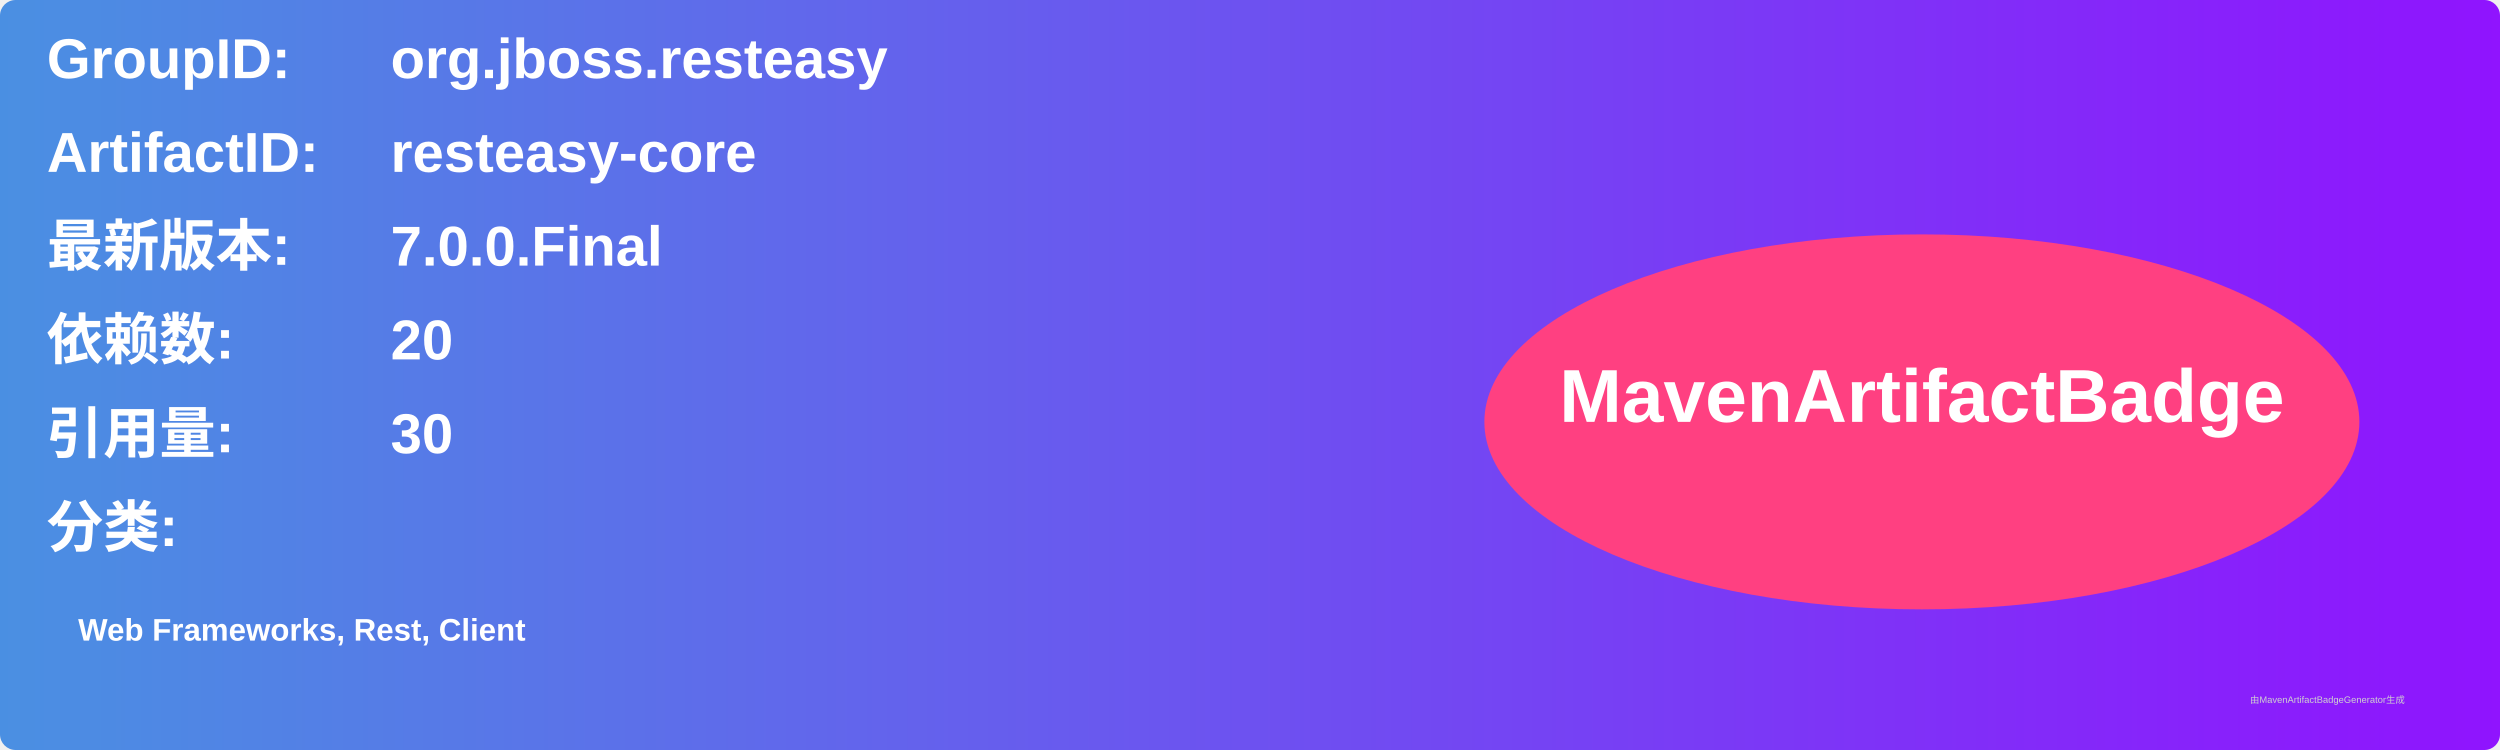
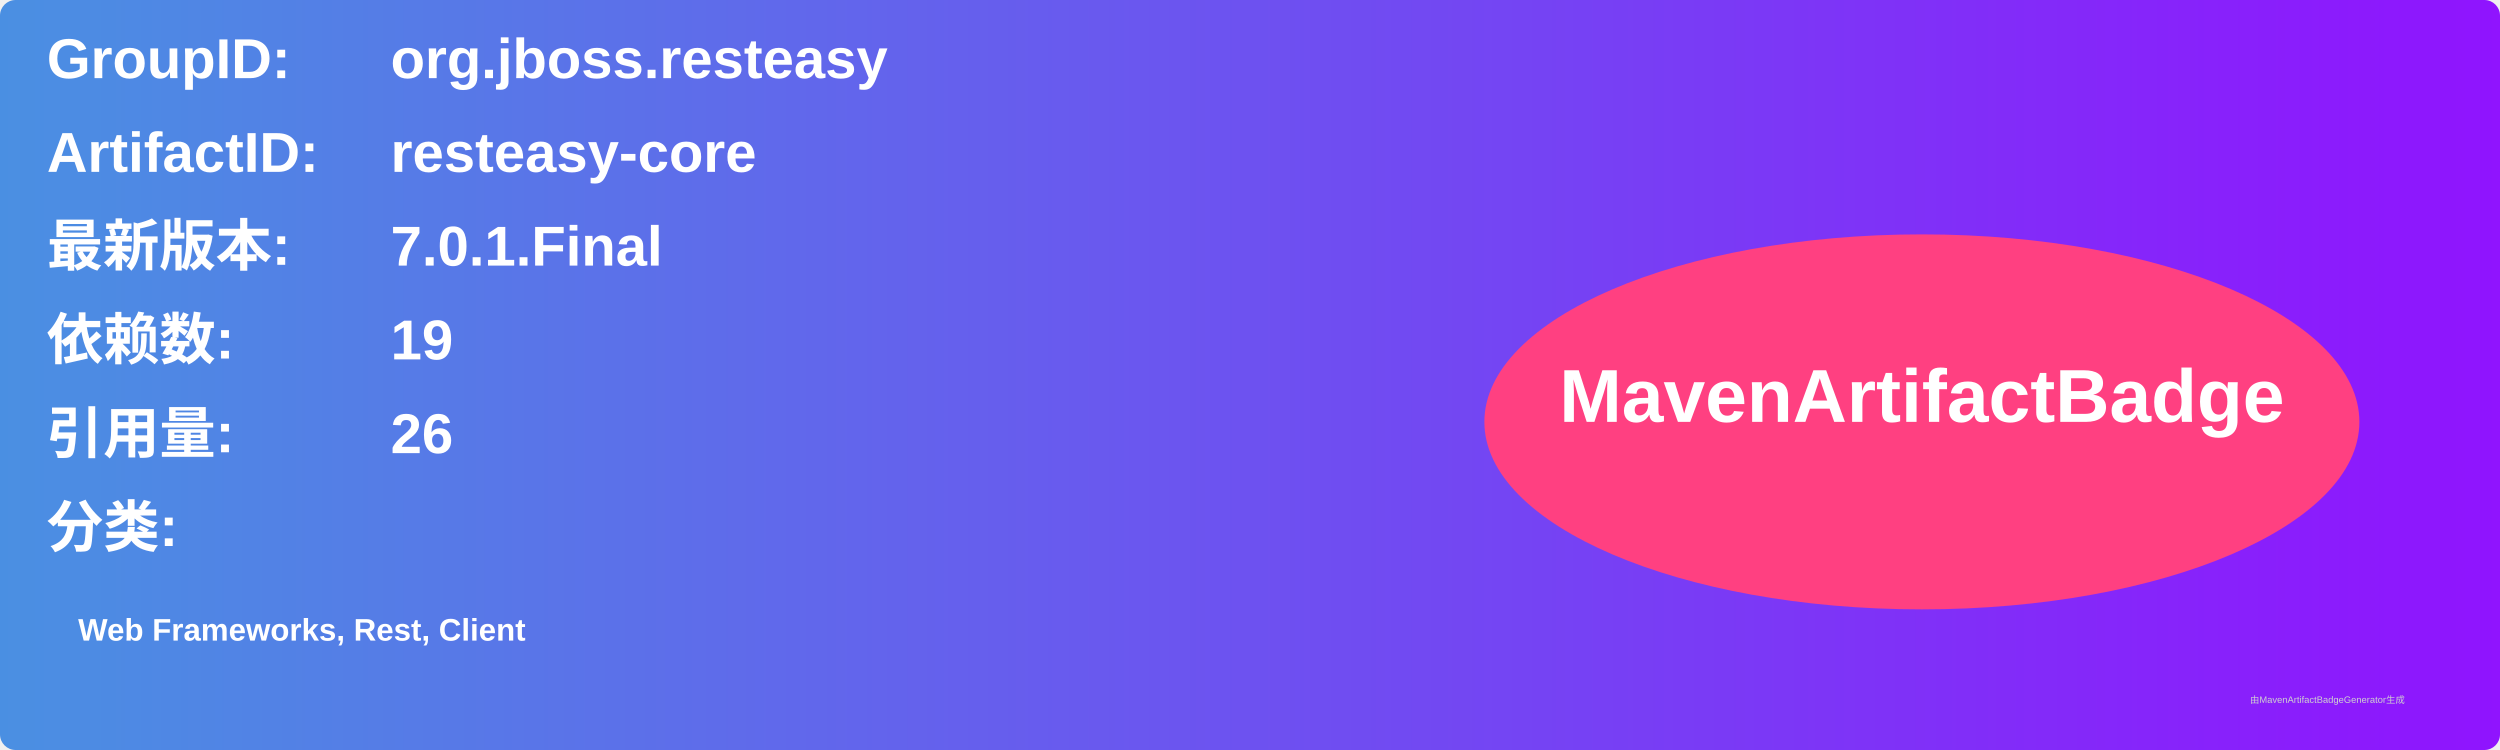
<svg xmlns="http://www.w3.org/2000/svg" width="800" height="240" viewBox="0 0 800 240">
  <linearGradient id="grad" x1="0%" y1="0%" x2="100%" y2="0%">
    <stop offset="0%" stop-color="#4a90e2" />
    <stop offset="100%" stop-color="#9013fe" />
  </linearGradient>
  <rect width="100%" height="100%" rx="5" ry="5" fill="url(#grad)" />
  <g transform="translate(15, 15)">
    <text x="0" y="10" font-family="Arial" font-size="18" fill="white" font-weight="bold" width="260">GroupID:</text>
    <text x="110" y="10" font-family="Arial" font-size="18" fill="white" font-weight="bold" width="460">org.jboss.resteasy</text>
    <text x="0" y="40" font-family="Arial" font-size="18" fill="white" font-weight="bold" width="260">ArtifactID:</text>
    <text x="110" y="40" font-family="Arial" font-size="18" fill="white" font-weight="bold" width="460">resteasy-core</text>
    <text x="0" y="70" font-family="Arial" font-size="18" fill="white" font-weight="bold">最新版本:</text>
    <text x="110" y="70" font-family="Arial" font-size="18" fill="white" font-weight="bold">
-       <tspan font-weight="bold">7.0.0.Final</tspan>
+       <tspan font-weight="bold">7.0.1.Final</tspan>
    </text>
    <text x="0" y="100" font-family="Arial" font-size="18" fill="white" font-weight="bold">依赖数: </text>
    <text x="110" y="100" font-family="Arial" font-size="18" fill="white">
-       <tspan font-weight="bold">20</tspan>
+       <tspan font-weight="bold">19</tspan>
    </text>
    <text x="0" y="130" font-family="Arial" font-size="18" fill="white" font-weight="bold">引用量: </text>
    <text x="110" y="130" font-family="Arial" font-size="18" fill="white">
-       <tspan font-weight="bold">30</tspan>
+       <tspan font-weight="bold">26</tspan>
    </text>
    <text x="0" y="160" font-family="Arial" font-size="18" fill="white" font-weight="bold">分类:</text>
    <text x="10" y="190" font-family="Arial" font-size="10" fill="white">
      <tspan font-weight="bold">Web Frameworks, Rest, Client</tspan>
    </text>
    <ellipse cx="600" cy="120" rx="140" ry="60" fill="#ff4081" />
    <text x="600" y="120" text-anchor="middle" font-family="Arial" font-size="24" fill="white" font-weight="bold">MavenArtifactBadge</text>
  </g>
  <text x="720" y="225" font-family="Arial" font-size="3" fill="#d0d0d0">由MavenArtifactBadgeGenerator生成</text>
</svg>
